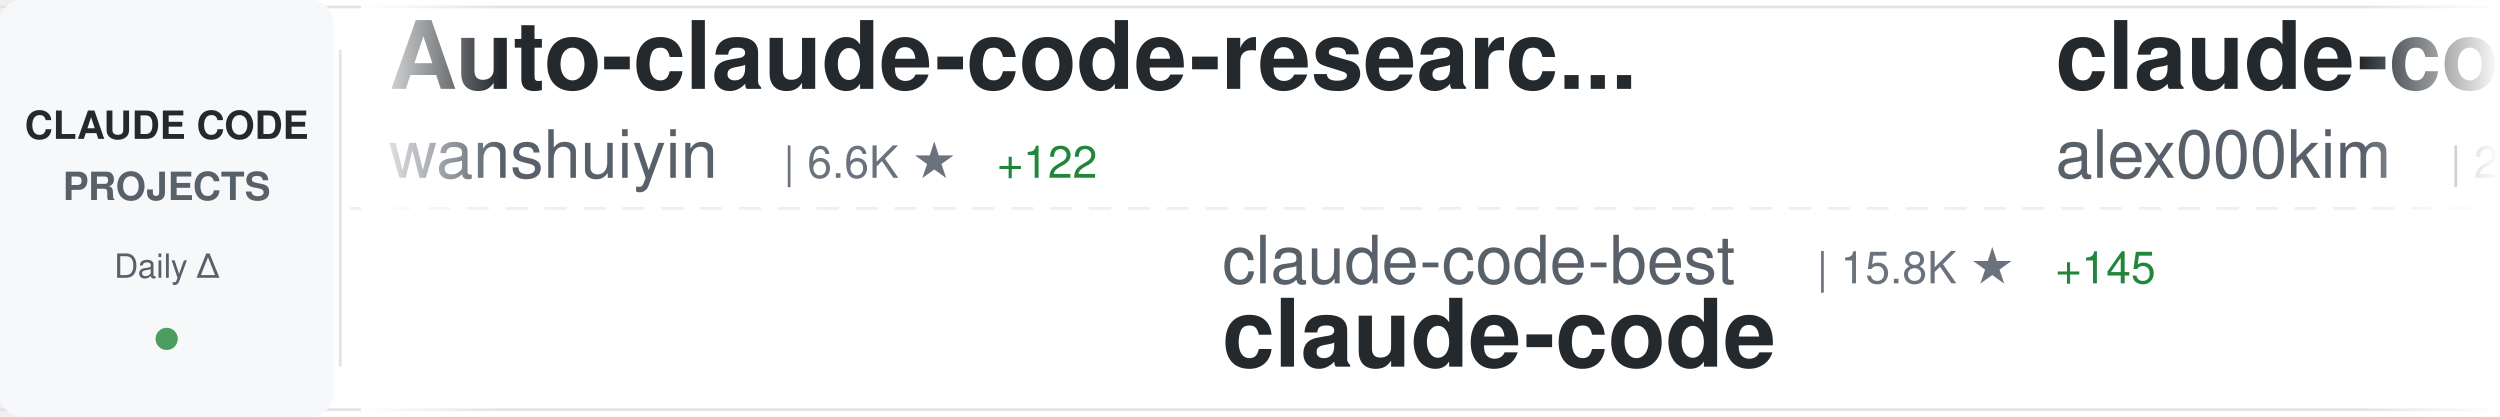
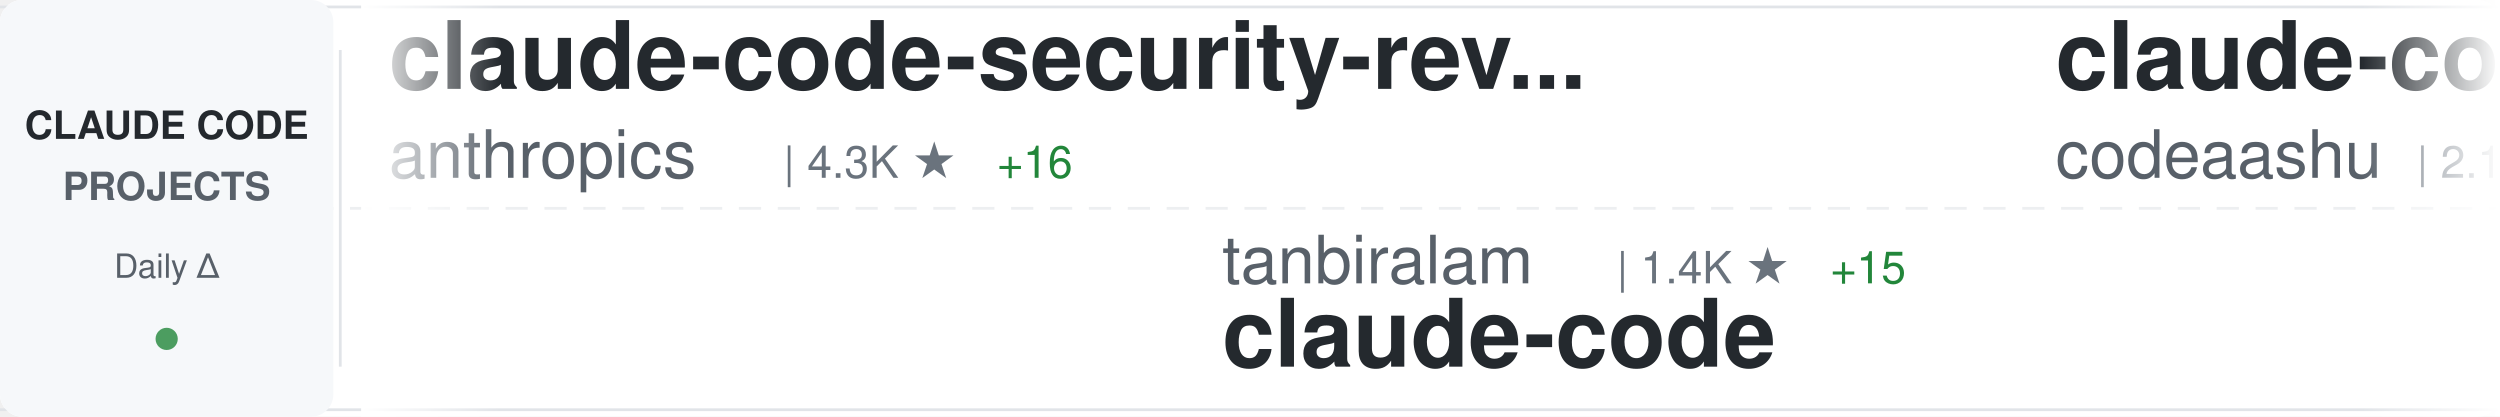
<svg xmlns="http://www.w3.org/2000/svg" width="900" height="150">
  <defs>
    <linearGradient id="awesomeLeftFade" x1="0%" y1="0%" x2="100%" y2="0%">
      <stop offset="0%" style="stop-color:#ffffff;stop-opacity:1" />
      <stop offset="100%" style="stop-color:#ffffff;stop-opacity:0" />
    </linearGradient>
    <linearGradient id="awesomeRightFade" x1="0%" y1="0%" x2="100%" y2="0%">
      <stop offset="0%" style="stop-color:#ffffff;stop-opacity:0" />
      <stop offset="100%" style="stop-color:#ffffff;stop-opacity:1" />
    </linearGradient>
  </defs>
  <rect width="900" height="150" fill="#ffffff" rx="8" />
  <rect x="0" y="2" width="900" height="1" fill="#e1e4e8" />
  <rect x="0" y="147" width="900" height="1" fill="#e1e4e8" />
  <line x1="0" y1="75" x2="900" y2="75" stroke="#e1e4e8" stroke-width="1" stroke-dasharray="8 6" opacity="0.6" />
  <rect x="0" y="0" width="120" height="150" fill="#f6f8fa" rx="8" />
  <text x="60" y="50" font-family="-apple-system, BlinkMacSystemFont, 'Segoe UI', Helvetica, Arial, sans-serif" font-size="14" font-weight="600" fill="#24292e" text-anchor="middle">CLAUDE CODE</text>
  <text x="60" y="72" font-family="-apple-system, BlinkMacSystemFont, 'Segoe UI', Helvetica, Arial, sans-serif" font-size="14" font-weight="600" fill="#586069" text-anchor="middle">PROJECTS</text>
  <text x="60" y="100" font-family="-apple-system, BlinkMacSystemFont, 'Segoe UI', Helvetica, Arial, sans-serif" font-size="12" font-weight="500" fill="#586069" text-anchor="middle">Daily Δ</text>
  <circle cx="60" cy="122" r="4" fill="#22863a" opacity="0.8" />
  <rect x="122" y="18" width="1" height="114" fill="#e1e4e8" />
  <clipPath id="awesomeTickerClip">
    <rect x="130" y="0" width="770" height="150" />
  </clipPath>
  <g clip-path="url(#awesomeTickerClip)">
    <g id="awesomeTickerItems">
      <animateTransform attributeName="transform" attributeType="XML" type="translate" from="0 0" to="-3000 0" dur="54s" repeatCount="indefinite" />
      <g transform="translate(0, 0)">
-         <text x="140" y="32" font-family="-apple-system, BlinkMacSystemFont, 'Segoe UI', Helvetica, Arial, sans-serif" font-size="34" font-weight="600" fill="#24292e">Auto-claude-code-researc...</text>
-         <text x="140" y="64" font-family="-apple-system, BlinkMacSystemFont, 'Segoe UI', Helvetica, Arial, sans-serif" font-size="24" font-weight="400" fill="#586069">wanshuiyin</text>
-         <text x="282" y="64" font-family="-apple-system, BlinkMacSystemFont, 'Segoe UI', Helvetica, Arial, sans-serif" font-size="16" font-weight="500" fill="#6a737d">| 6.6K ★</text>
-         <text x="359" y="64" font-family="-apple-system, BlinkMacSystemFont, 'Segoe UI', Helvetica, Arial, sans-serif" font-size="16" font-weight="500" fill="#22863a"> +122</text>
+         <text x="140" y="32" font-family="-apple-system, BlinkMacSystemFont, 'Segoe UI', Helvetica, Arial, sans-serif" font-size="34" font-weight="600" fill="#24292e">claude-code-security-rev...</text>
+         <text x="140" y="64" font-family="-apple-system, BlinkMacSystemFont, 'Segoe UI', Helvetica, Arial, sans-serif" font-size="24" font-weight="400" fill="#586069">anthropics</text>
+         <text x="282" y="64" font-family="-apple-system, BlinkMacSystemFont, 'Segoe UI', Helvetica, Arial, sans-serif" font-size="16" font-weight="500" fill="#6a737d">| 4.3K ★</text>
+         <text x="359" y="64" font-family="-apple-system, BlinkMacSystemFont, 'Segoe UI', Helvetica, Arial, sans-serif" font-size="16" font-weight="500" fill="#22863a"> +16</text>
      </g>
      <g transform="translate(300, 0)">
-         <text x="140" y="102" font-family="-apple-system, BlinkMacSystemFont, 'Segoe UI', Helvetica, Arial, sans-serif" font-size="24" font-weight="400" fill="#586069">claude-code-best</text>
-         <text x="354" y="102" font-family="-apple-system, BlinkMacSystemFont, 'Segoe UI', Helvetica, Arial, sans-serif" font-size="16" font-weight="500" fill="#6a737d">| 15.8K ★</text>
-         <text x="440" y="102" font-family="-apple-system, BlinkMacSystemFont, 'Segoe UI', Helvetica, Arial, sans-serif" font-size="16" font-weight="500" fill="#22863a"> +145</text>
+         <text x="140" y="102" font-family="-apple-system, BlinkMacSystemFont, 'Segoe UI', Helvetica, Arial, sans-serif" font-size="24" font-weight="400" fill="#586069">tanbiralam</text>
+         <text x="282" y="102" font-family="-apple-system, BlinkMacSystemFont, 'Segoe UI', Helvetica, Arial, sans-serif" font-size="16" font-weight="500" fill="#6a737d">| 1.4K ★</text>
+         <text x="359" y="102" font-family="-apple-system, BlinkMacSystemFont, 'Segoe UI', Helvetica, Arial, sans-serif" font-size="16" font-weight="500" fill="#22863a"> +15</text>
        <text x="140" y="132" font-family="-apple-system, BlinkMacSystemFont, 'Segoe UI', Helvetica, Arial, sans-serif" font-size="34" font-weight="600" fill="#24292e">claude-code</text>
      </g>
      <g transform="translate(600, 0)">
        <text x="140" y="32" font-family="-apple-system, BlinkMacSystemFont, 'Segoe UI', Helvetica, Arial, sans-serif" font-size="34" font-weight="600" fill="#24292e">claude-code</text>
-         <text x="140" y="64" font-family="-apple-system, BlinkMacSystemFont, 'Segoe UI', Helvetica, Arial, sans-serif" font-size="24" font-weight="400" fill="#586069">alex000kim</text>
-         <text x="282" y="64" font-family="-apple-system, BlinkMacSystemFont, 'Segoe UI', Helvetica, Arial, sans-serif" font-size="16" font-weight="500" fill="#6a737d">| 212 ★</text>
-         <text x="350" y="64" font-family="-apple-system, BlinkMacSystemFont, 'Segoe UI', Helvetica, Arial, sans-serif" font-size="16" font-weight="500" fill="#22863a"> +1</text>
+         <text x="140" y="64" font-family="-apple-system, BlinkMacSystemFont, 'Segoe UI', Helvetica, Arial, sans-serif" font-size="24" font-weight="400" fill="#586069">codeaashu</text>
+         <text x="270" y="64" font-family="-apple-system, BlinkMacSystemFont, 'Segoe UI', Helvetica, Arial, sans-serif" font-size="16" font-weight="500" fill="#6a737d">| 2.1K ★</text>
+         <text x="347" y="64" font-family="-apple-system, BlinkMacSystemFont, 'Segoe UI', Helvetica, Arial, sans-serif" font-size="16" font-weight="500" fill="#22863a"> +28</text>
      </g>
      <g transform="translate(900, 0)">
-         <text x="140" y="102" font-family="-apple-system, BlinkMacSystemFont, 'Segoe UI', Helvetica, Arial, sans-serif" font-size="24" font-weight="400" fill="#586069">fuergaosi233</text>
-         <text x="306" y="102" font-family="-apple-system, BlinkMacSystemFont, 'Segoe UI', Helvetica, Arial, sans-serif" font-size="16" font-weight="500" fill="#6a737d">| 2.4K ★</text>
-         <text x="383" y="102" font-family="-apple-system, BlinkMacSystemFont, 'Segoe UI', Helvetica, Arial, sans-serif" font-size="16" font-weight="500" fill="#22863a"> +8</text>
-         <text x="140" y="132" font-family="-apple-system, BlinkMacSystemFont, 'Segoe UI', Helvetica, Arial, sans-serif" font-size="34" font-weight="600" fill="#24292e">claude-code-proxy</text>
+         <text x="140" y="102" font-family="-apple-system, BlinkMacSystemFont, 'Segoe UI', Helvetica, Arial, sans-serif" font-size="24" font-weight="400" fill="#586069">andrew-kramer-inno</text>
+         <text x="378" y="102" font-family="-apple-system, BlinkMacSystemFont, 'Segoe UI', Helvetica, Arial, sans-serif" font-size="16" font-weight="500" fill="#6a737d">| 567 ★</text>
+         <text x="446" y="102" font-family="-apple-system, BlinkMacSystemFont, 'Segoe UI', Helvetica, Arial, sans-serif" font-size="16" font-weight="500" fill="#22863a"> +1</text>
+         <text x="140" y="132" font-family="-apple-system, BlinkMacSystemFont, 'Segoe UI', Helvetica, Arial, sans-serif" font-size="34" font-weight="600" fill="#24292e">claude-code-source-build</text>
      </g>
      <g transform="translate(1200, 0)">
-         <text x="140" y="32" font-family="-apple-system, BlinkMacSystemFont, 'Segoe UI', Helvetica, Arial, sans-serif" font-size="34" font-weight="600" fill="#24292e">claude-skills</text>
-         <text x="140" y="64" font-family="-apple-system, BlinkMacSystemFont, 'Segoe UI', Helvetica, Arial, sans-serif" font-size="24" font-weight="400" fill="#586069">alirezarezvani</text>
-         <text x="330" y="64" font-family="-apple-system, BlinkMacSystemFont, 'Segoe UI', Helvetica, Arial, sans-serif" font-size="16" font-weight="500" fill="#6a737d">| 11.1K ★</text>
-         <text x="416" y="64" font-family="-apple-system, BlinkMacSystemFont, 'Segoe UI', Helvetica, Arial, sans-serif" font-size="16" font-weight="500" fill="#22863a"> +193</text>
+         <text x="140" y="32" font-family="-apple-system, BlinkMacSystemFont, 'Segoe UI', Helvetica, Arial, sans-serif" font-size="34" font-weight="600" fill="#24292e">claude-code-source</text>
+         <text x="140" y="64" font-family="-apple-system, BlinkMacSystemFont, 'Segoe UI', Helvetica, Arial, sans-serif" font-size="24" font-weight="400" fill="#586069">AprilNEA</text>
+         <text x="258" y="64" font-family="-apple-system, BlinkMacSystemFont, 'Segoe UI', Helvetica, Arial, sans-serif" font-size="16" font-weight="500" fill="#6a737d">| 370 ★</text>
      </g>
      <g transform="translate(1500, 0)">
-         <text x="140" y="102" font-family="-apple-system, BlinkMacSystemFont, 'Segoe UI', Helvetica, Arial, sans-serif" font-size="24" font-weight="400" fill="#586069">ChrisWiles</text>
-         <text x="282" y="102" font-family="-apple-system, BlinkMacSystemFont, 'Segoe UI', Helvetica, Arial, sans-serif" font-size="16" font-weight="500" fill="#6a737d">| 5.8K ★</text>
-         <text x="359" y="102" font-family="-apple-system, BlinkMacSystemFont, 'Segoe UI', Helvetica, Arial, sans-serif" font-size="16" font-weight="500" fill="#22863a"> +5</text>
-         <text x="140" y="132" font-family="-apple-system, BlinkMacSystemFont, 'Segoe UI', Helvetica, Arial, sans-serif" font-size="34" font-weight="600" fill="#24292e">claude-code-showcase</text>
+         <text x="140" y="102" font-family="-apple-system, BlinkMacSystemFont, 'Segoe UI', Helvetica, Arial, sans-serif" font-size="24" font-weight="400" fill="#586069">lintsinghua</text>
+         <text x="294" y="102" font-family="-apple-system, BlinkMacSystemFont, 'Segoe UI', Helvetica, Arial, sans-serif" font-size="16" font-weight="500" fill="#6a737d">| 2.7K ★</text>
+         <text x="371" y="102" font-family="-apple-system, BlinkMacSystemFont, 'Segoe UI', Helvetica, Arial, sans-serif" font-size="16" font-weight="500" fill="#22863a"> +54</text>
+         <text x="140" y="132" font-family="-apple-system, BlinkMacSystemFont, 'Segoe UI', Helvetica, Arial, sans-serif" font-size="34" font-weight="600" fill="#24292e">claude-code-book</text>
      </g>
      <g transform="translate(1800, 0)">
-         <text x="140" y="32" font-family="-apple-system, BlinkMacSystemFont, 'Segoe UI', Helvetica, Arial, sans-serif" font-size="34" font-weight="600" fill="#24292e">claude-code-source-code-...</text>
-         <text x="140" y="64" font-family="-apple-system, BlinkMacSystemFont, 'Segoe UI', Helvetica, Arial, sans-serif" font-size="24" font-weight="400" fill="#586069">ghuntley</text>
-         <text x="258" y="64" font-family="-apple-system, BlinkMacSystemFont, 'Segoe UI', Helvetica, Arial, sans-serif" font-size="16" font-weight="500" fill="#6a737d">| 971 ★</text>
+         <text x="140" y="32" font-family="-apple-system, BlinkMacSystemFont, 'Segoe UI', Helvetica, Arial, sans-serif" font-size="34" font-weight="600" fill="#24292e">skills</text>
+         <text x="140" y="64" font-family="-apple-system, BlinkMacSystemFont, 'Segoe UI', Helvetica, Arial, sans-serif" font-size="24" font-weight="400" fill="#586069">anthropics</text>
+         <text x="282" y="64" font-family="-apple-system, BlinkMacSystemFont, 'Segoe UI', Helvetica, Arial, sans-serif" font-size="16" font-weight="500" fill="#6a737d">| 117.4K ★</text>
+         <text x="377" y="64" font-family="-apple-system, BlinkMacSystemFont, 'Segoe UI', Helvetica, Arial, sans-serif" font-size="16" font-weight="500" fill="#22863a"> +762</text>
      </g>
      <g transform="translate(2100, 0)">
-         <text x="140" y="102" font-family="-apple-system, BlinkMacSystemFont, 'Segoe UI', Helvetica, Arial, sans-serif" font-size="24" font-weight="400" fill="#586069">bfly123</text>
-         <text x="246" y="102" font-family="-apple-system, BlinkMacSystemFont, 'Segoe UI', Helvetica, Arial, sans-serif" font-size="16" font-weight="500" fill="#6a737d">| 2.2K ★</text>
-         <text x="323" y="102" font-family="-apple-system, BlinkMacSystemFont, 'Segoe UI', Helvetica, Arial, sans-serif" font-size="16" font-weight="500" fill="#22863a"> +21</text>
-         <text x="140" y="132" font-family="-apple-system, BlinkMacSystemFont, 'Segoe UI', Helvetica, Arial, sans-serif" font-size="34" font-weight="600" fill="#24292e">claude_code_bridge</text>
+         <text x="140" y="102" font-family="-apple-system, BlinkMacSystemFont, 'Segoe UI', Helvetica, Arial, sans-serif" font-size="24" font-weight="400" fill="#586069">T-Lab-CUHKSZ</text>
+         <text x="306" y="102" font-family="-apple-system, BlinkMacSystemFont, 'Segoe UI', Helvetica, Arial, sans-serif" font-size="16" font-weight="500" fill="#6a737d">| 288 ★</text>
+         <text x="374" y="102" font-family="-apple-system, BlinkMacSystemFont, 'Segoe UI', Helvetica, Arial, sans-serif" font-size="16" font-weight="500" fill="#22863a"> +2</text>
+         <text x="140" y="132" font-family="-apple-system, BlinkMacSystemFont, 'Segoe UI', Helvetica, Arial, sans-serif" font-size="34" font-weight="600" fill="#24292e">claude-code</text>
      </g>
      <g transform="translate(2400, 0)">
-         <text x="140" y="32" font-family="-apple-system, BlinkMacSystemFont, 'Segoe UI', Helvetica, Arial, sans-serif" font-size="34" font-weight="600" fill="#24292e">claude-code-action</text>
-         <text x="140" y="64" font-family="-apple-system, BlinkMacSystemFont, 'Segoe UI', Helvetica, Arial, sans-serif" font-size="24" font-weight="400" fill="#586069">anthropics</text>
-         <text x="282" y="64" font-family="-apple-system, BlinkMacSystemFont, 'Segoe UI', Helvetica, Arial, sans-serif" font-size="16" font-weight="500" fill="#6a737d">| 7.1K ★</text>
-         <text x="359" y="64" font-family="-apple-system, BlinkMacSystemFont, 'Segoe UI', Helvetica, Arial, sans-serif" font-size="16" font-weight="500" fill="#22863a"> +19</text>
+         <text x="140" y="32" font-family="-apple-system, BlinkMacSystemFont, 'Segoe UI', Helvetica, Arial, sans-serif" font-size="34" font-weight="600" fill="#24292e">claude-task-master</text>
+         <text x="140" y="64" font-family="-apple-system, BlinkMacSystemFont, 'Segoe UI', Helvetica, Arial, sans-serif" font-size="24" font-weight="400" fill="#586069">eyaltoledano</text>
+         <text x="306" y="64" font-family="-apple-system, BlinkMacSystemFont, 'Segoe UI', Helvetica, Arial, sans-serif" font-size="16" font-weight="500" fill="#6a737d">| 26.5K ★</text>
+         <text x="392" y="64" font-family="-apple-system, BlinkMacSystemFont, 'Segoe UI', Helvetica, Arial, sans-serif" font-size="16" font-weight="500" fill="#22863a"> +30</text>
      </g>
      <g transform="translate(2700, 0)">
-         <text x="140" y="102" font-family="-apple-system, BlinkMacSystemFont, 'Segoe UI', Helvetica, Arial, sans-serif" font-size="24" font-weight="400" fill="#586069">anthropics</text>
-         <text x="282" y="102" font-family="-apple-system, BlinkMacSystemFont, 'Segoe UI', Helvetica, Arial, sans-serif" font-size="16" font-weight="500" fill="#6a737d">| 793 ★</text>
-         <text x="350" y="102" font-family="-apple-system, BlinkMacSystemFont, 'Segoe UI', Helvetica, Arial, sans-serif" font-size="16" font-weight="500" fill="#22863a"> +4</text>
-         <text x="140" y="132" font-family="-apple-system, BlinkMacSystemFont, 'Segoe UI', Helvetica, Arial, sans-serif" font-size="34" font-weight="600" fill="#24292e">claude-code-base-action</text>
+         <text x="140" y="102" font-family="-apple-system, BlinkMacSystemFont, 'Segoe UI', Helvetica, Arial, sans-serif" font-size="24" font-weight="400" fill="#586069">siteboon</text>
+         <text x="258" y="102" font-family="-apple-system, BlinkMacSystemFont, 'Segoe UI', Helvetica, Arial, sans-serif" font-size="16" font-weight="500" fill="#6a737d">| 9.8K ★</text>
+         <text x="335" y="102" font-family="-apple-system, BlinkMacSystemFont, 'Segoe UI', Helvetica, Arial, sans-serif" font-size="16" font-weight="500" fill="#22863a"> +47</text>
+         <text x="140" y="132" font-family="-apple-system, BlinkMacSystemFont, 'Segoe UI', Helvetica, Arial, sans-serif" font-size="34" font-weight="600" fill="#24292e">claudecodeui</text>
      </g>
      <g transform="translate(3000, 0)">
-         <text x="140" y="32" font-family="-apple-system, BlinkMacSystemFont, 'Segoe UI', Helvetica, Arial, sans-serif" font-size="34" font-weight="600" fill="#24292e">Auto-claude-code-researc...</text>
-         <text x="140" y="64" font-family="-apple-system, BlinkMacSystemFont, 'Segoe UI', Helvetica, Arial, sans-serif" font-size="24" font-weight="400" fill="#586069">wanshuiyin</text>
-         <text x="282" y="64" font-family="-apple-system, BlinkMacSystemFont, 'Segoe UI', Helvetica, Arial, sans-serif" font-size="16" font-weight="500" fill="#6a737d">| 6.6K ★</text>
-         <text x="359" y="64" font-family="-apple-system, BlinkMacSystemFont, 'Segoe UI', Helvetica, Arial, sans-serif" font-size="16" font-weight="500" fill="#22863a"> +122</text>
+         <text x="140" y="32" font-family="-apple-system, BlinkMacSystemFont, 'Segoe UI', Helvetica, Arial, sans-serif" font-size="34" font-weight="600" fill="#24292e">claude-code-security-rev...</text>
+         <text x="140" y="64" font-family="-apple-system, BlinkMacSystemFont, 'Segoe UI', Helvetica, Arial, sans-serif" font-size="24" font-weight="400" fill="#586069">anthropics</text>
+         <text x="282" y="64" font-family="-apple-system, BlinkMacSystemFont, 'Segoe UI', Helvetica, Arial, sans-serif" font-size="16" font-weight="500" fill="#6a737d">| 4.3K ★</text>
+         <text x="359" y="64" font-family="-apple-system, BlinkMacSystemFont, 'Segoe UI', Helvetica, Arial, sans-serif" font-size="16" font-weight="500" fill="#22863a"> +16</text>
      </g>
      <g transform="translate(3300, 0)">
-         <text x="140" y="102" font-family="-apple-system, BlinkMacSystemFont, 'Segoe UI', Helvetica, Arial, sans-serif" font-size="24" font-weight="400" fill="#586069">claude-code-best</text>
-         <text x="354" y="102" font-family="-apple-system, BlinkMacSystemFont, 'Segoe UI', Helvetica, Arial, sans-serif" font-size="16" font-weight="500" fill="#6a737d">| 15.8K ★</text>
-         <text x="440" y="102" font-family="-apple-system, BlinkMacSystemFont, 'Segoe UI', Helvetica, Arial, sans-serif" font-size="16" font-weight="500" fill="#22863a"> +145</text>
+         <text x="140" y="102" font-family="-apple-system, BlinkMacSystemFont, 'Segoe UI', Helvetica, Arial, sans-serif" font-size="24" font-weight="400" fill="#586069">tanbiralam</text>
+         <text x="282" y="102" font-family="-apple-system, BlinkMacSystemFont, 'Segoe UI', Helvetica, Arial, sans-serif" font-size="16" font-weight="500" fill="#6a737d">| 1.4K ★</text>
+         <text x="359" y="102" font-family="-apple-system, BlinkMacSystemFont, 'Segoe UI', Helvetica, Arial, sans-serif" font-size="16" font-weight="500" fill="#22863a"> +15</text>
        <text x="140" y="132" font-family="-apple-system, BlinkMacSystemFont, 'Segoe UI', Helvetica, Arial, sans-serif" font-size="34" font-weight="600" fill="#24292e">claude-code</text>
      </g>
      <g transform="translate(3600, 0)">
        <text x="140" y="32" font-family="-apple-system, BlinkMacSystemFont, 'Segoe UI', Helvetica, Arial, sans-serif" font-size="34" font-weight="600" fill="#24292e">claude-code</text>
-         <text x="140" y="64" font-family="-apple-system, BlinkMacSystemFont, 'Segoe UI', Helvetica, Arial, sans-serif" font-size="24" font-weight="400" fill="#586069">alex000kim</text>
-         <text x="282" y="64" font-family="-apple-system, BlinkMacSystemFont, 'Segoe UI', Helvetica, Arial, sans-serif" font-size="16" font-weight="500" fill="#6a737d">| 212 ★</text>
-         <text x="350" y="64" font-family="-apple-system, BlinkMacSystemFont, 'Segoe UI', Helvetica, Arial, sans-serif" font-size="16" font-weight="500" fill="#22863a"> +1</text>
+         <text x="140" y="64" font-family="-apple-system, BlinkMacSystemFont, 'Segoe UI', Helvetica, Arial, sans-serif" font-size="24" font-weight="400" fill="#586069">codeaashu</text>
+         <text x="270" y="64" font-family="-apple-system, BlinkMacSystemFont, 'Segoe UI', Helvetica, Arial, sans-serif" font-size="16" font-weight="500" fill="#6a737d">| 2.1K ★</text>
+         <text x="347" y="64" font-family="-apple-system, BlinkMacSystemFont, 'Segoe UI', Helvetica, Arial, sans-serif" font-size="16" font-weight="500" fill="#22863a"> +28</text>
      </g>
      <g transform="translate(3900, 0)">
-         <text x="140" y="102" font-family="-apple-system, BlinkMacSystemFont, 'Segoe UI', Helvetica, Arial, sans-serif" font-size="24" font-weight="400" fill="#586069">fuergaosi233</text>
-         <text x="306" y="102" font-family="-apple-system, BlinkMacSystemFont, 'Segoe UI', Helvetica, Arial, sans-serif" font-size="16" font-weight="500" fill="#6a737d">| 2.4K ★</text>
-         <text x="383" y="102" font-family="-apple-system, BlinkMacSystemFont, 'Segoe UI', Helvetica, Arial, sans-serif" font-size="16" font-weight="500" fill="#22863a"> +8</text>
-         <text x="140" y="132" font-family="-apple-system, BlinkMacSystemFont, 'Segoe UI', Helvetica, Arial, sans-serif" font-size="34" font-weight="600" fill="#24292e">claude-code-proxy</text>
+         <text x="140" y="102" font-family="-apple-system, BlinkMacSystemFont, 'Segoe UI', Helvetica, Arial, sans-serif" font-size="24" font-weight="400" fill="#586069">andrew-kramer-inno</text>
+         <text x="378" y="102" font-family="-apple-system, BlinkMacSystemFont, 'Segoe UI', Helvetica, Arial, sans-serif" font-size="16" font-weight="500" fill="#6a737d">| 567 ★</text>
+         <text x="446" y="102" font-family="-apple-system, BlinkMacSystemFont, 'Segoe UI', Helvetica, Arial, sans-serif" font-size="16" font-weight="500" fill="#22863a"> +1</text>
+         <text x="140" y="132" font-family="-apple-system, BlinkMacSystemFont, 'Segoe UI', Helvetica, Arial, sans-serif" font-size="34" font-weight="600" fill="#24292e">claude-code-source-build</text>
      </g>
    </g>
  </g>
  <rect x="130" y="0" width="50" height="150" fill="url(#awesomeLeftFade)" />
  <rect x="850" y="0" width="50" height="150" fill="url(#awesomeRightFade)" />
</svg>
